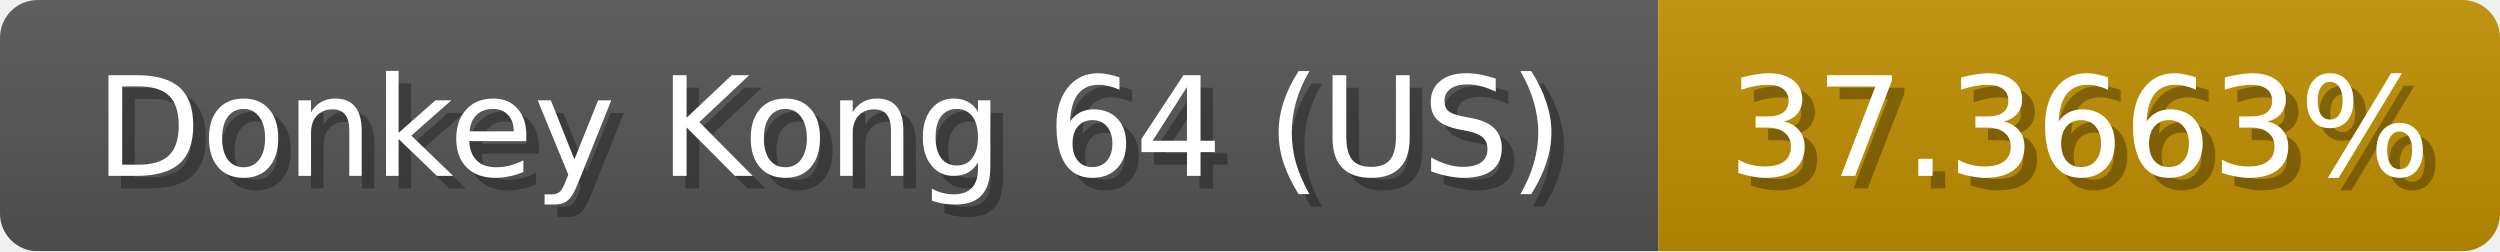
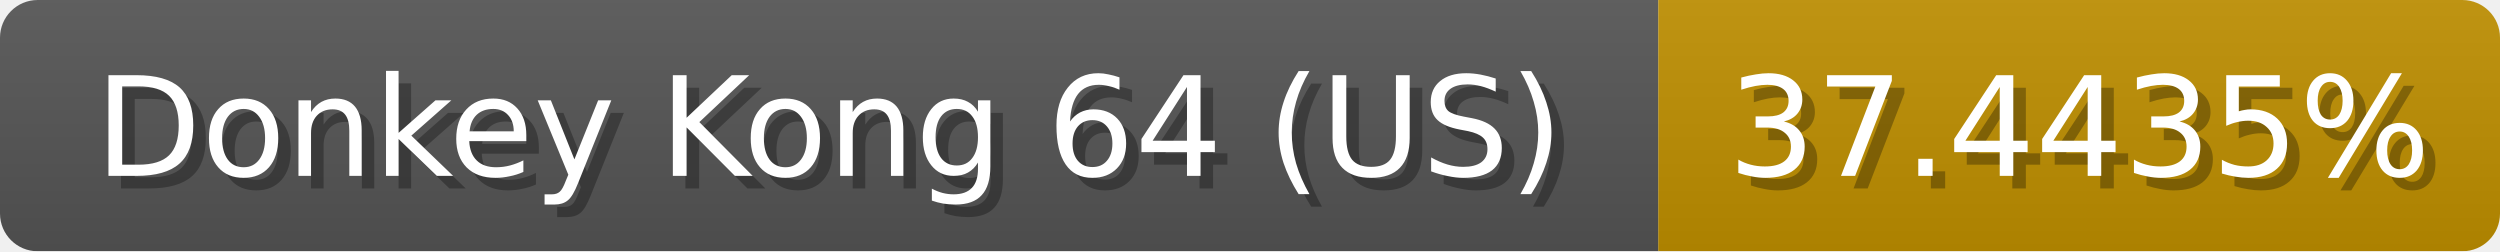
<svg xmlns="http://www.w3.org/2000/svg" width="199" height="20">
  <linearGradient id="b" x2="0" y2="100%">
    <stop offset="0" stop-color="#bbb" stop-opacity=".1" />
    <stop offset="1" stop-opacity=".1" />
  </linearGradient>
  <mask id="anybadge_1">
    <rect width="199" height="20" rx="3" fill="#fff" />
  </mask>
  <g mask="url(#anybadge_1)">
    <path fill="#555" d="M0 0h132v20H0z" />
-     <path fill="#c08f00" d="M132 0h67v20H132z" />
+     <path fill="#c09000" d="M132 0h67v20H132z" />
    <path fill="url(#b)" d="M0 0h199v20H0z" />
  </g>
  <g fill="#fff" text-anchor="middle" font-family="DejaVu Sans,Verdana,Geneva,sans-serif" font-size="11">
    <text x="67.0" y="15" fill="#010101" fill-opacity=".3">Donkey Kong 64 (US)</text>
    <text x="66.0" y="14">Donkey Kong 64 (US)</text>
  </g>
  <g fill="#fff" text-anchor="middle" font-family="DejaVu Sans,Verdana,Geneva,sans-serif" font-size="11">
-     <text x="166.5" y="15" fill="#010101" fill-opacity=".3">37.3663%</text>
-     <text x="165.5" y="14">37.3663%</text>
+     <text x="166.5" y="15" fill="#010101" fill-opacity=".3">37.4435%</text>
+     <text x="165.5" y="14">37.4435%</text>
  </g>
</svg>
